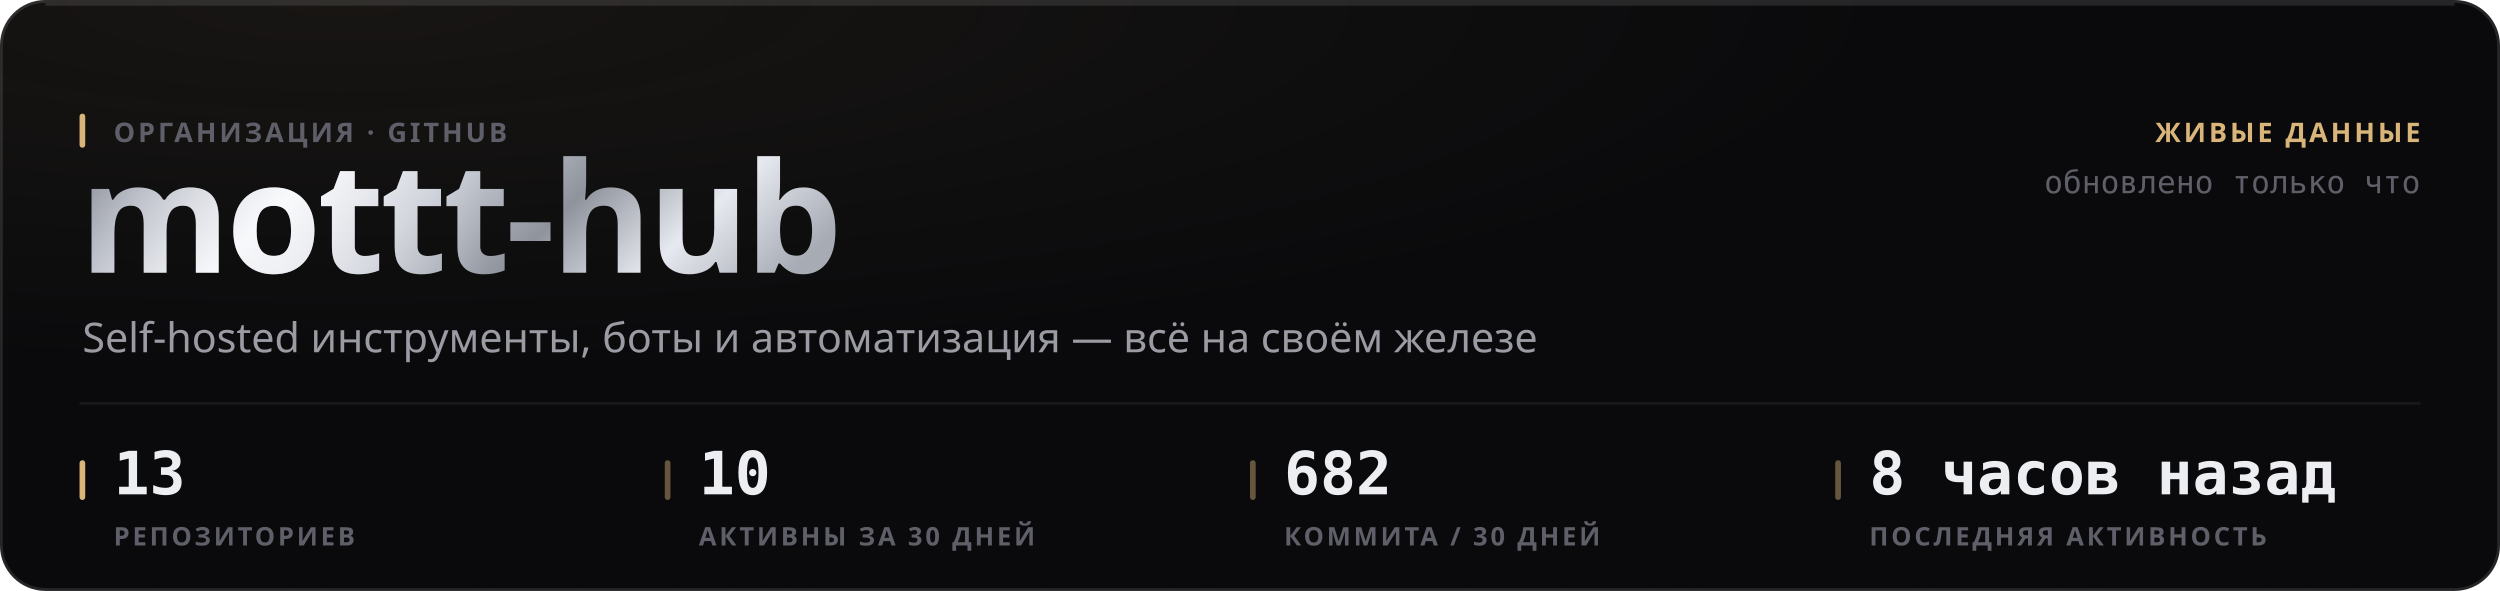
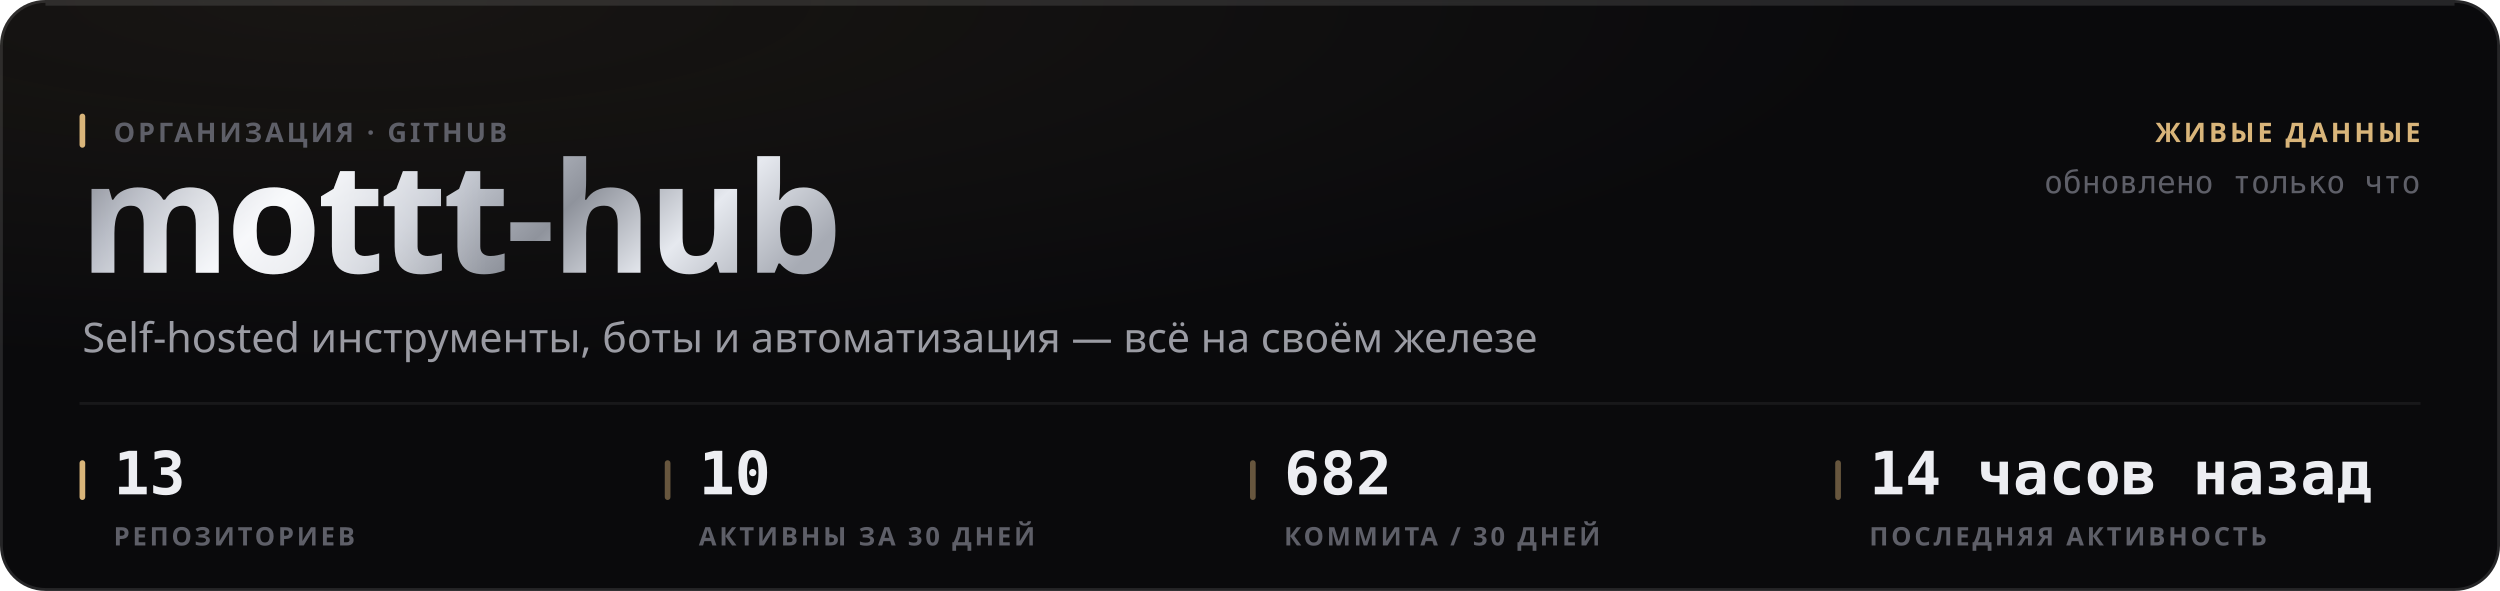
<svg xmlns="http://www.w3.org/2000/svg" width="880" height="208" viewBox="0 0 880 208" role="img">
  <style>
  text { font-family: -apple-system, BlinkMacSystemFont, 'Segoe UI', 'Noto Sans', Helvetica, Arial, sans-serif; }
  .mono { font-family: ui-monospace, 'SF Mono', 'Cascadia Mono', 'DejaVu Sans Mono', Menlo, Consolas, monospace; font-variant-numeric: tabular-nums; }
  .caps { letter-spacing: .1em; text-transform: uppercase; }

  @keyframes sheen  { from { transform: translateX(-120%); } to { transform: translateX(260%); } }
  @keyframes rise   { from { opacity: 0; transform: translateY(6px); } to { opacity: 1; transform: none; } }
  @keyframes slide  { from { opacity: 0; transform: translateX(-8px); } to { opacity: 1; transform: none; } }
  @keyframes grow   { from { transform: scaleY(0); } to { transform: scaleY(1); } }
  @keyframes widen  { from { transform: scaleX(0); } to { transform: scaleX(1); } }
  @keyframes draw   { from { stroke-dashoffset: 200; } to { stroke-dashoffset: 0; } }

  .sheen { animation: sheen 5.5s cubic-bezier(.45,0,.2,1) infinite; }
  .rise  { animation: rise .5s cubic-bezier(.16,1,.3,1) both; }
  .slide { animation: slide .42s cubic-bezier(.16,1,.3,1) both; }
  .bar   { transform-box: fill-box; transform-origin: 50% 100%;
           animation: grow .62s cubic-bezier(.16,1,.3,1) both; }
  .fill  { transform-box: fill-box; transform-origin: 0% 50%;
           animation: widen .8s cubic-bezier(.16,1,.3,1) both; }
  /* The hidden start state lives in the keyframes, never in the static rule.
     A renderer that ignores CSS animations then falls back to the FINISHED
     state — a drawn line, visible text — instead of an empty panel. */
  .spark { stroke-dasharray: 200;
           animation: draw 1.1s cubic-bezier(.16,1,.3,1) both; }

  @media (prefers-reduced-motion: reduce) {
    .sheen { animation: none; opacity: 0; }
    .rise, .slide, .bar, .fill, .spark { animation: none; opacity: 1; transform: none;
                                         stroke-dashoffset: 0; }
  }</style>
  <defs>
    <filter id="grain1" x="0" y="0" width="100%" height="100%">
      <feTurbulence type="fractalNoise" baseFrequency="0.82" numOctaves="3" stitchTiles="stitch" />
      <feColorMatrix type="saturate" values="0" />
    </filter>
    <radialGradient id="wash2" cx="14%" cy="0%" r="62%">
      <stop offset="0%" stop-color="#d9b57a" stop-opacity="0.07" />
      <stop offset="100%" stop-color="#d9b57a" stop-opacity="0" />
    </radialGradient>
    <linearGradient id="metal3" x1="0" y1="0" x2="1" y2="0.25">
      <stop offset="0%" stop-color="#6e7078" />
      <stop offset="16.667%" stop-color="#b4b8c2" />
      <stop offset="33.333%" stop-color="#f2f4f8" />
      <stop offset="50%" stop-color="#c7cbd4" />
      <stop offset="66.667%" stop-color="#8f939c" />
      <stop offset="83.333%" stop-color="#e6e9ef" />
      <stop offset="100%" stop-color="#a7abb4" />
    </linearGradient>
    <linearGradient id="sheengrad5" x1="0" y1="0" x2="1" y2="0">
      <stop offset="0%" stop-color="#ffffff" stop-opacity="0" />
      <stop offset="50%" stop-color="#ffffff" stop-opacity="0.5" />
      <stop offset="100%" stop-color="#ffffff" stop-opacity="0" />
    </linearGradient>
    <clipPath id="wordclip4">
      <text x="28" y="96" font-size="54" font-weight="800" letter-spacing="-0.025em" font-family="-apple-system, BlinkMacSystemFont, 'Segoe UI', Helvetica, Arial, sans-serif">mottt-hub</text>
    </clipPath>
  </defs>
  <rect width="880" height="208" rx="16" fill="#0a0a0c" />
  <rect width="880" height="208" rx="16" fill="url(#wash2)" />
  <rect width="880" height="208" rx="16" filter="url(#grain1)" opacity="0.05" style="mix-blend-mode:overlay" />
  <rect x=".5" y=".5" width="879" height="207" rx="15.5" fill="none" stroke="rgba(255,255,255,0.11)" />
  <path d="M16 1.5 H864" stroke="rgba(255,255,255,0.112)" stroke-width="1" fill="none" />
  <g clip-path="url(#wordclip4)">
    <rect x="28" y="42" width="287.116" height="70.2" fill="url(#metal3)" />
    <rect class="sheen" x="28" y="42" width="143.558" height="70.2" fill="url(#sheengrad5)" />
  </g>
  <rect x="28" y="40" width="2" height="12" rx="1" fill="#d9b57a" />
  <text x="40" y="50" font-size="9.5" font-weight="600" fill="#5e5f68" letter-spacing="0.11em">ОРГАНИЗАЦИЯ · GITHUB</text>
  <text x="29" y="124" font-size="14.5" font-weight="400" fill="#9a9ba3">Self-hosted инструменты, боты и автоматизация — всё на своём железе</text>
  <text x="852" y="50" font-size="9.5" font-weight="600" fill="#d9b57a" text-anchor="end" letter-spacing="0.11em">ЖИВЫЕ ДАННЫЕ</text>
  <text x="852" y="68" font-size="11" font-weight="400" fill="#5e5f68" text-anchor="end" class="mono">обновлено только что</text>
  <path d="M28 142 H852" stroke="rgba(255,255,255,0.06)" stroke-width="1" />
  <rect x="28" y="162" width="2" height="14" rx="1" fill="#d9b57a" />
  <text x="40" y="174" font-size="21" font-weight="700" fill="#edeef2" class="mono rise" opacity="1">13</text>
  <text x="40" y="192" font-size="9" font-weight="600" fill="#5e5f68" letter-spacing="0.11em">РЕПОЗИТОРИЕВ</text>
  <rect x="234" y="162" width="2" height="14" rx="1" fill="rgba(217,181,122,0.45)" />
  <text x="246" y="174" font-size="21" font-weight="700" fill="#edeef2" class="mono rise" opacity="1">10</text>
  <text x="246" y="192" font-size="9" font-weight="600" fill="#5e5f68" letter-spacing="0.11em">АКТИВНЫ ЗА 30 ДНЕЙ</text>
  <rect x="440" y="162" width="2" height="14" rx="1" fill="rgba(217,181,122,0.45)" />
  <text x="452" y="174" font-size="21" font-weight="700" fill="#edeef2" class="mono rise" opacity="1">682</text>
  <text x="452" y="192" font-size="9" font-weight="600" fill="#5e5f68" letter-spacing="0.11em">КОММИТА / 30 ДНЕЙ</text>
  <rect x="646" y="162" width="2" height="14" rx="1" fill="rgba(217,181,122,0.45)" />
-   <text x="658" y="174" font-size="21" font-weight="700" fill="#edeef2" class="mono rise" opacity="1">8 часов назад</text>
+   <text x="658" y="174" font-size="21" font-weight="700" fill="#edeef2" class="mono rise" opacity="1">14 часов назад</text>
  <text x="658" y="192" font-size="9" font-weight="600" fill="#5e5f68" letter-spacing="0.11em">ПОСЛЕДНЯЯ АКТИВНОСТЬ</text>
</svg>
